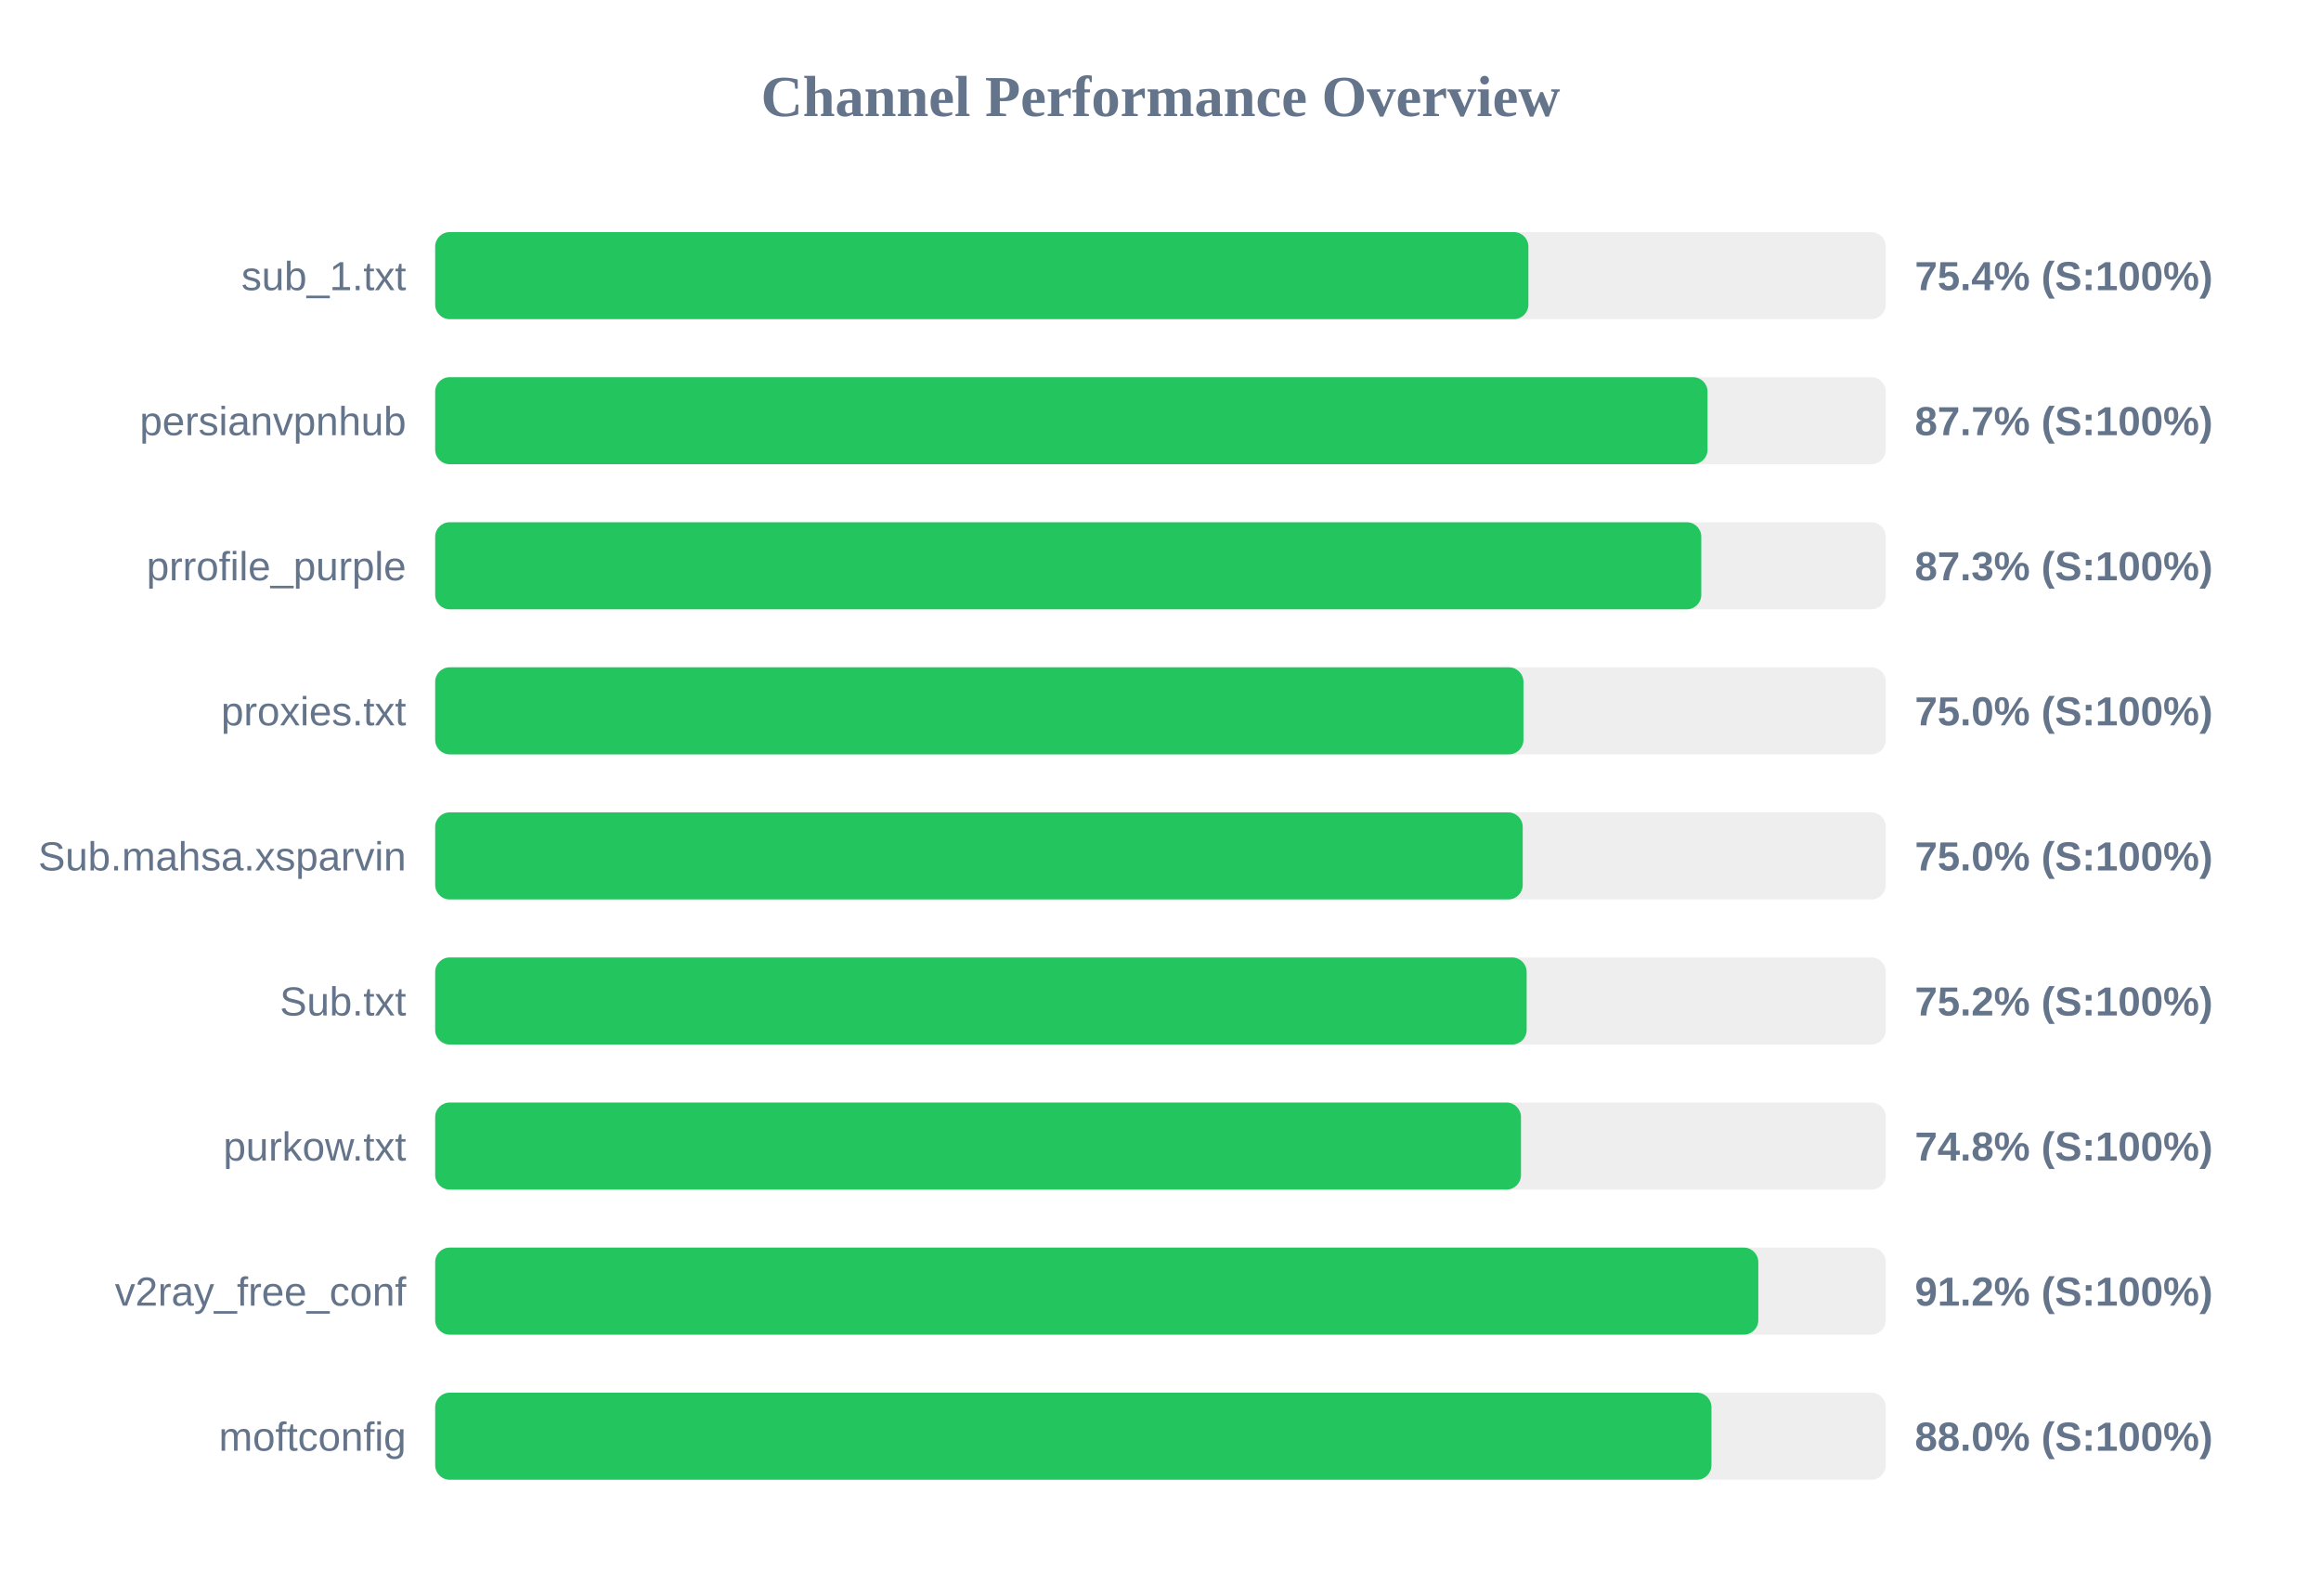
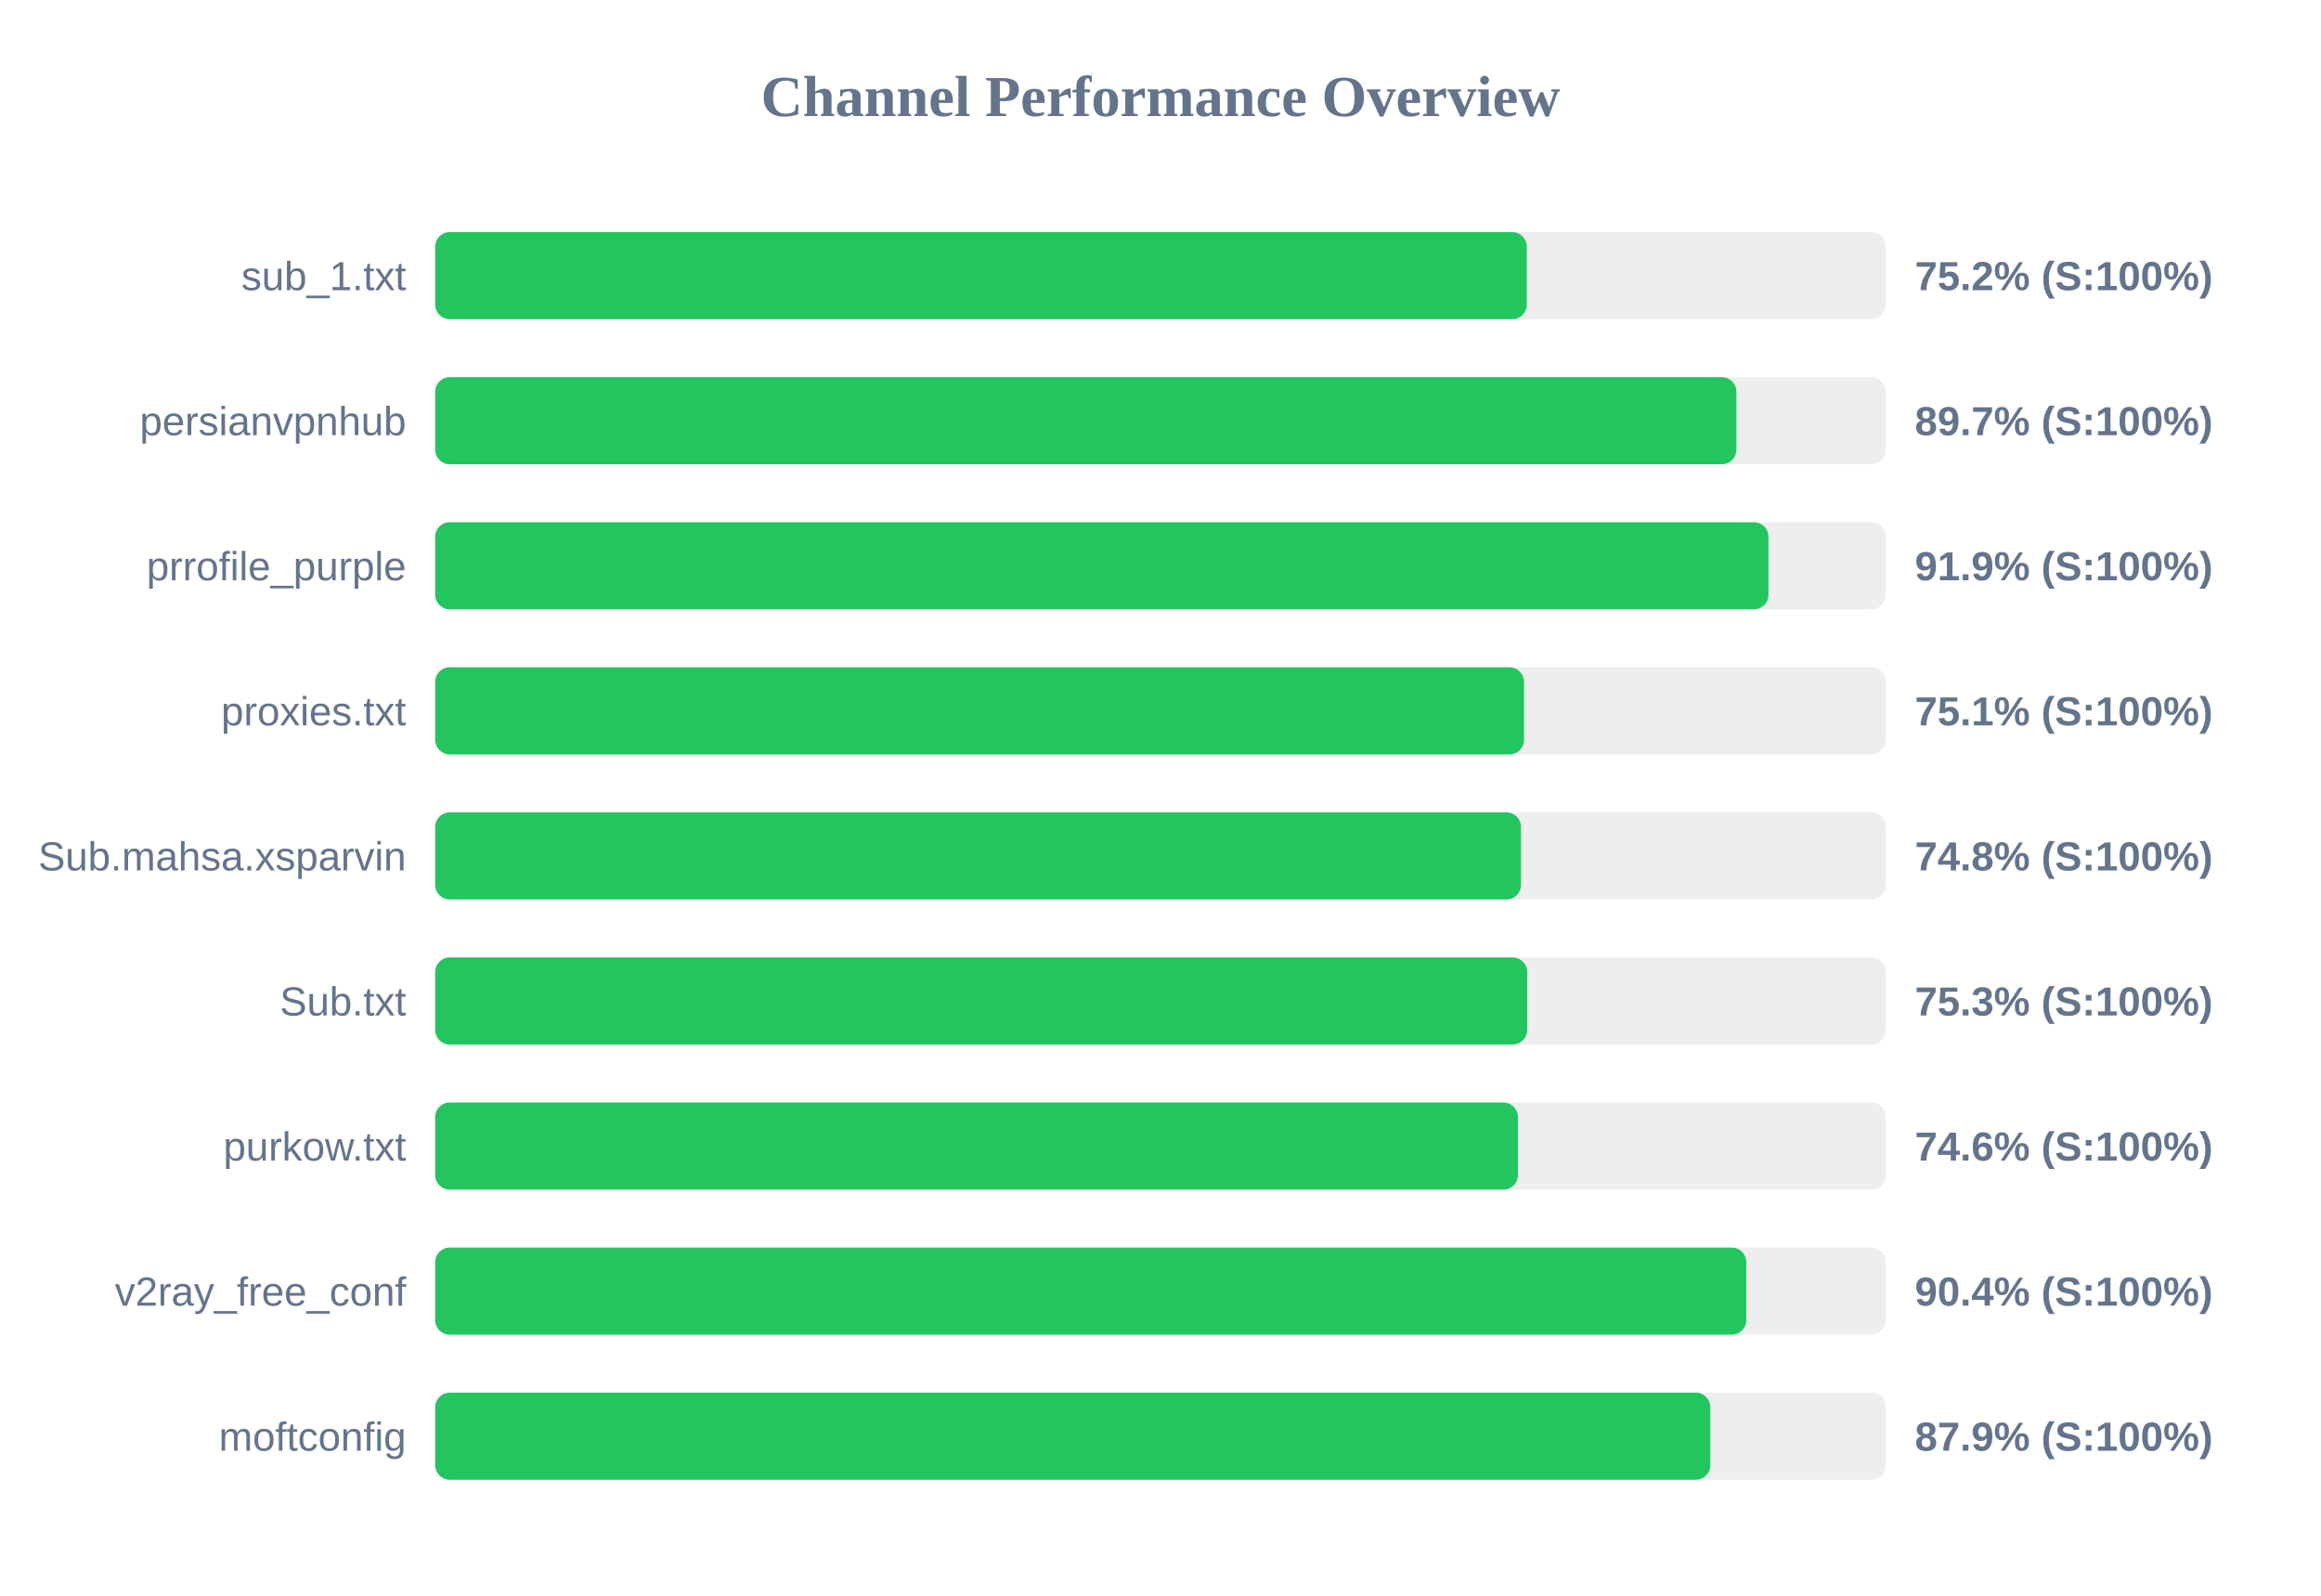
<svg xmlns="http://www.w3.org/2000/svg" width="800" height="550" version="1.1">
  <style>
        .row { font: 14px Arial; fill: #64748b; }
        .score { font: bold 14px Arial; fill: #64748b; }
    </style>
  <text x="400" y="40" text-anchor="middle" font-size="20px" font-weight="bold" fill="#64748b">Channel Performance Overview</text>
  <rect x="150" y="80" width="500" height="30" fill="#eee" rx="5" />
-   <rect x="150" y="80" width="376.8" height="30" fill="#22c55e" rx="5" />
+   <rect x="150" y="80" width="376.25" height="30" fill="#22c55e" rx="5" />
  <text x="140" y="100" text-anchor="end" class="row">sub_1.txt</text>
-   <text x="660" y="100" text-anchor="start" class="score">75.4% (S:100%)</text>
+   <text x="660" y="100" text-anchor="start" class="score">75.2% (S:100%)</text>
  <rect x="150" y="130" width="500" height="30" fill="#eee" rx="5" />
-   <rect x="150" y="130" width="438.55" height="30" fill="#22c55e" rx="5" />
+   <rect x="150" y="130" width="448.5" height="30" fill="#22c55e" rx="5" />
  <text x="140" y="150" text-anchor="end" class="row">persianvpnhub</text>
-   <text x="660" y="150" text-anchor="start" class="score">87.7% (S:100%)</text>
+   <text x="660" y="150" text-anchor="start" class="score">89.7% (S:100%)</text>
  <rect x="150" y="180" width="500" height="30" fill="#eee" rx="5" />
-   <rect x="150" y="180" width="436.4" height="30" fill="#22c55e" rx="5" />
+   <rect x="150" y="180" width="459.55" height="30" fill="#22c55e" rx="5" />
  <text x="140" y="200" text-anchor="end" class="row">prrofile_purple</text>
-   <text x="660" y="200" text-anchor="start" class="score">87.3% (S:100%)</text>
+   <text x="660" y="200" text-anchor="start" class="score">91.9% (S:100%)</text>
  <rect x="150" y="230" width="500" height="30" fill="#eee" rx="5" />
-   <rect x="150" y="230" width="375.1" height="30" fill="#22c55e" rx="5" />
+   <rect x="150" y="230" width="375.3" height="30" fill="#22c55e" rx="5" />
  <text x="140" y="250" text-anchor="end" class="row">proxies.txt</text>
-   <text x="660" y="250" text-anchor="start" class="score">75.0% (S:100%)</text>
+   <text x="660" y="250" text-anchor="start" class="score">75.1% (S:100%)</text>
  <rect x="150" y="280" width="500" height="30" fill="#eee" rx="5" />
-   <rect x="150" y="280" width="374.85" height="30" fill="#22c55e" rx="5" />
+   <rect x="150" y="280" width="374.25" height="30" fill="#22c55e" rx="5" />
  <text x="140" y="300" text-anchor="end" class="row">Sub.mahsa.xsparvin</text>
-   <text x="660" y="300" text-anchor="start" class="score">75.0% (S:100%)</text>
+   <text x="660" y="300" text-anchor="start" class="score">74.8% (S:100%)</text>
  <rect x="150" y="330" width="500" height="30" fill="#eee" rx="5" />
-   <rect x="150" y="330" width="376.2" height="30" fill="#22c55e" rx="5" />
+   <rect x="150" y="330" width="376.4" height="30" fill="#22c55e" rx="5" />
  <text x="140" y="350" text-anchor="end" class="row">Sub.txt</text>
-   <text x="660" y="350" text-anchor="start" class="score">75.2% (S:100%)</text>
+   <text x="660" y="350" text-anchor="start" class="score">75.3% (S:100%)</text>
  <rect x="150" y="380" width="500" height="30" fill="#eee" rx="5" />
-   <rect x="150" y="380" width="374.25" height="30" fill="#22c55e" rx="5" />
+   <rect x="150" y="380" width="373.2" height="30" fill="#22c55e" rx="5" />
  <text x="140" y="400" text-anchor="end" class="row">purkow.txt</text>
-   <text x="660" y="400" text-anchor="start" class="score">74.8% (S:100%)</text>
+   <text x="660" y="400" text-anchor="start" class="score">74.6% (S:100%)</text>
  <rect x="150" y="430" width="500" height="30" fill="#eee" rx="5" />
-   <rect x="150" y="430" width="456.05" height="30" fill="#22c55e" rx="5" />
+   <rect x="150" y="430" width="451.9" height="30" fill="#22c55e" rx="5" />
  <text x="140" y="450" text-anchor="end" class="row">v2ray_free_conf</text>
-   <text x="660" y="450" text-anchor="start" class="score">91.2% (S:100%)</text>
+   <text x="660" y="450" text-anchor="start" class="score">90.4% (S:100%)</text>
  <rect x="150" y="480" width="500" height="30" fill="#eee" rx="5" />
-   <rect x="150" y="480" width="439.9" height="30" fill="#22c55e" rx="5" />
+   <rect x="150" y="480" width="439.5" height="30" fill="#22c55e" rx="5" />
  <text x="140" y="500" text-anchor="end" class="row">moftconfig</text>
-   <text x="660" y="500" text-anchor="start" class="score">88.0% (S:100%)</text>
+   <text x="660" y="500" text-anchor="start" class="score">87.9% (S:100%)</text>
</svg>
